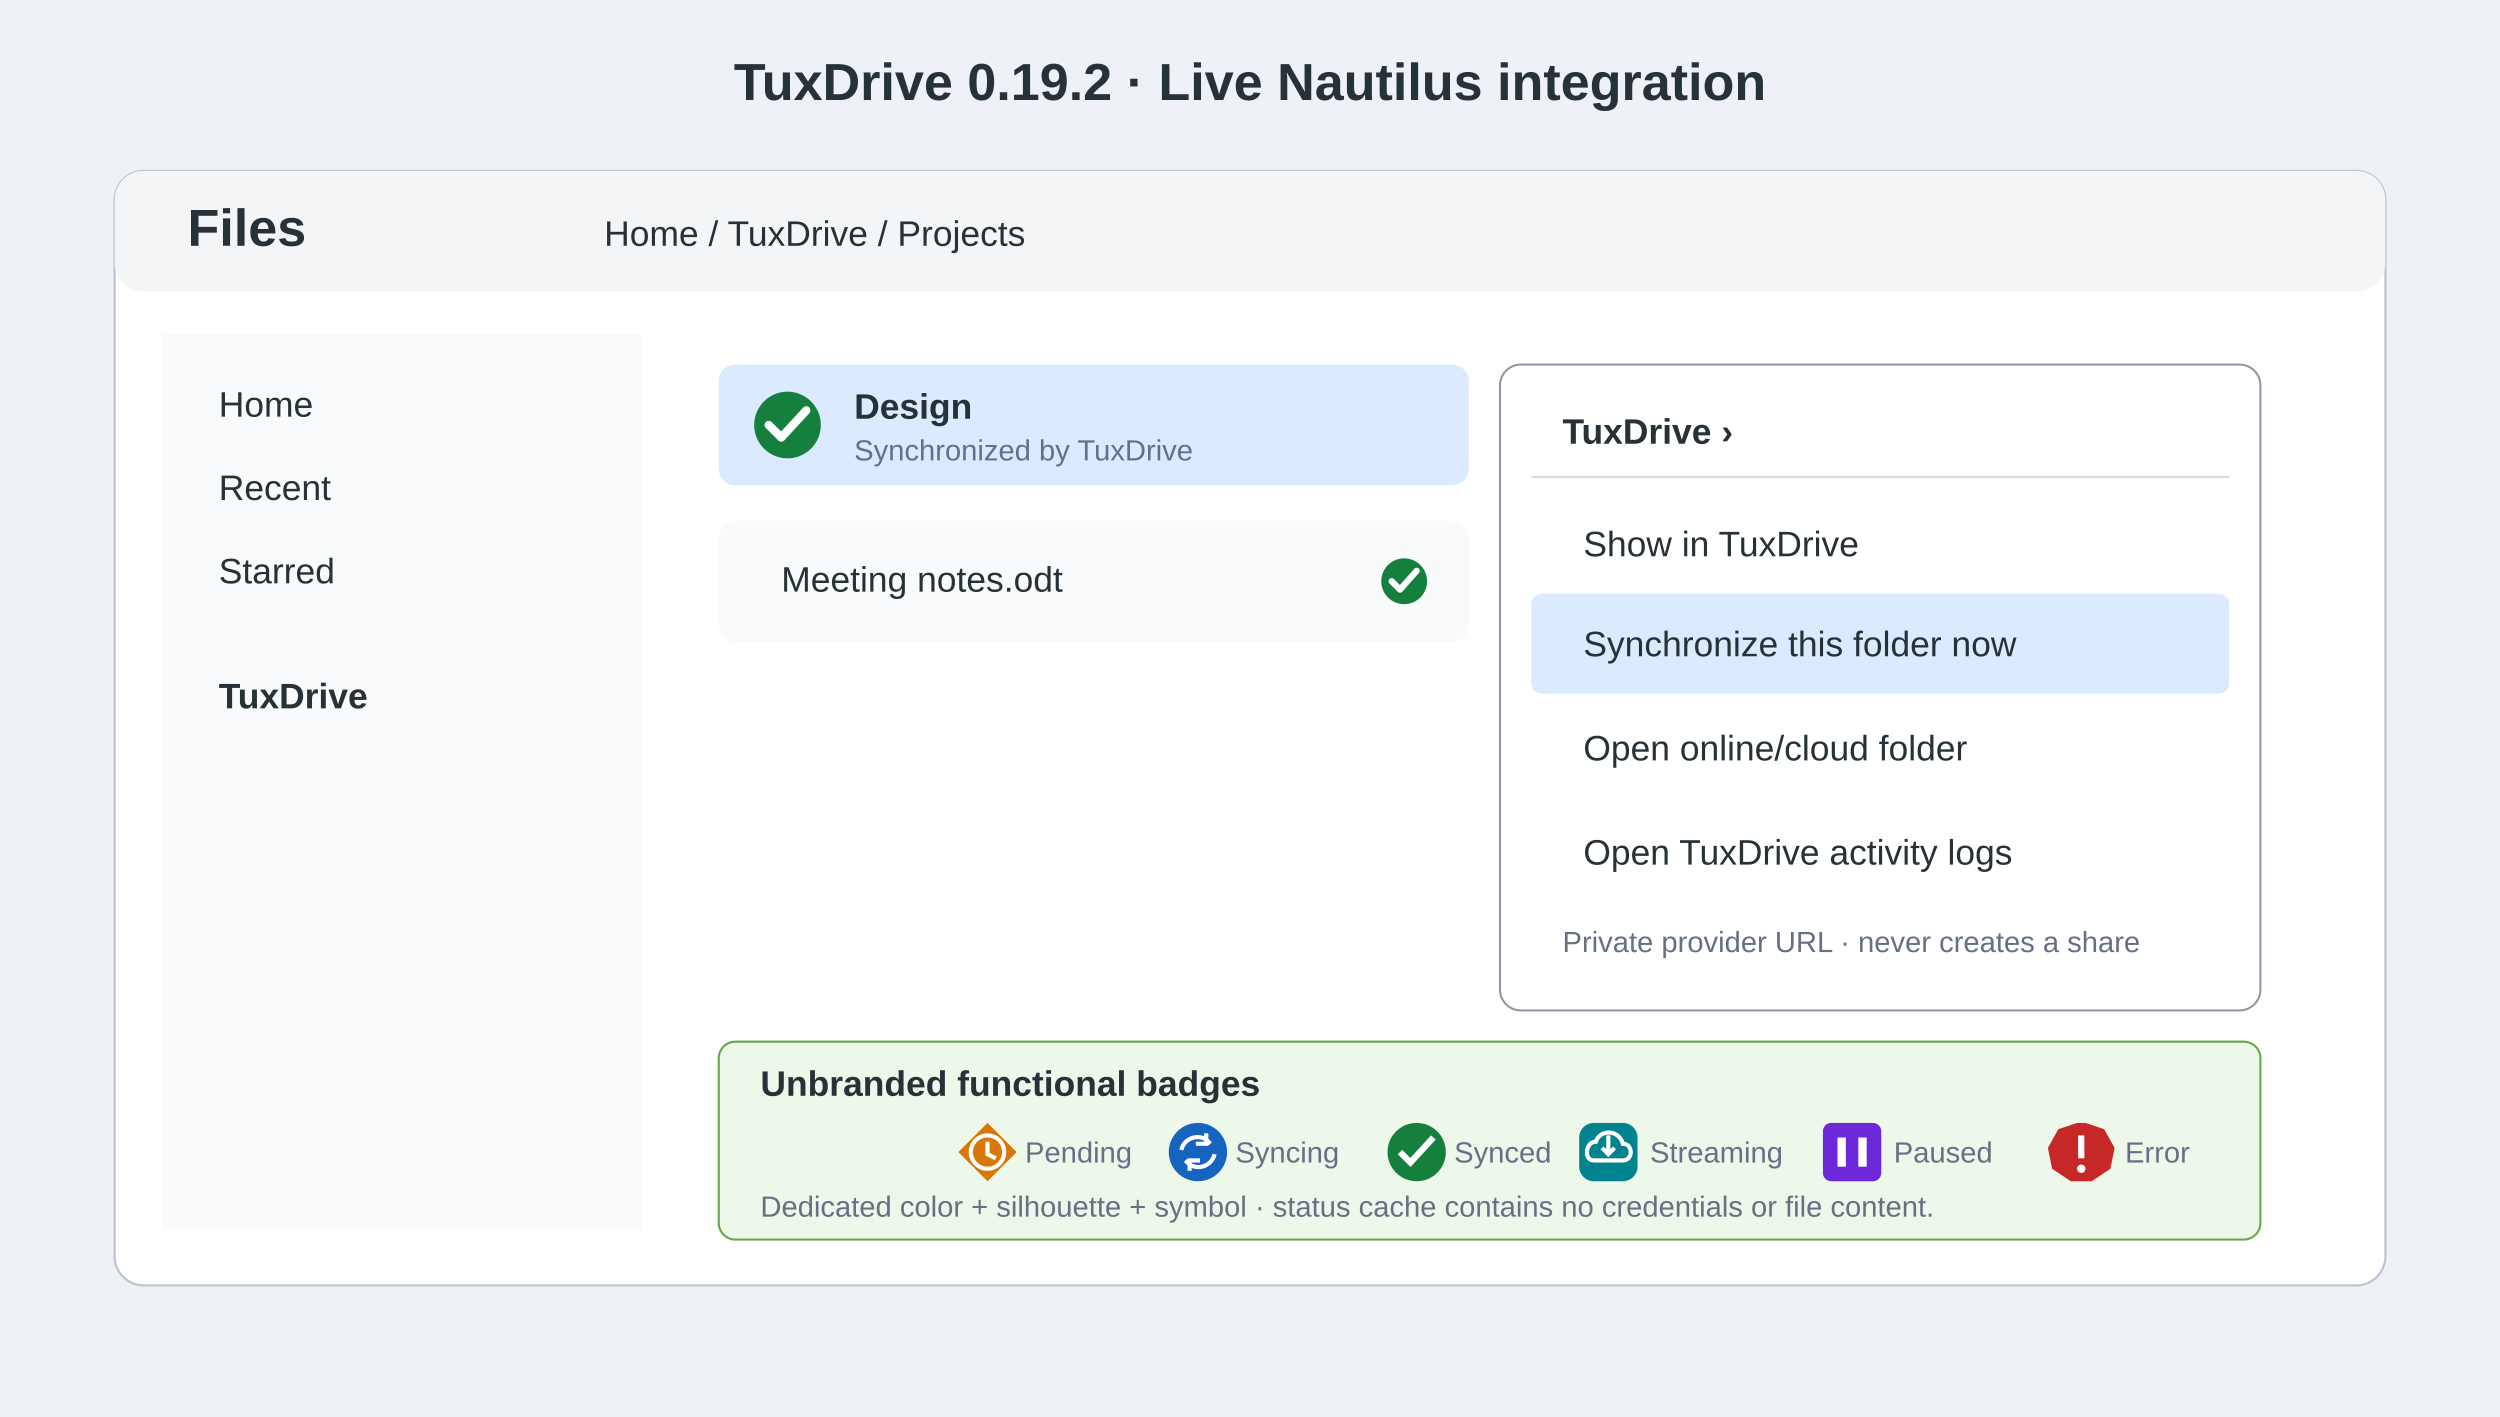
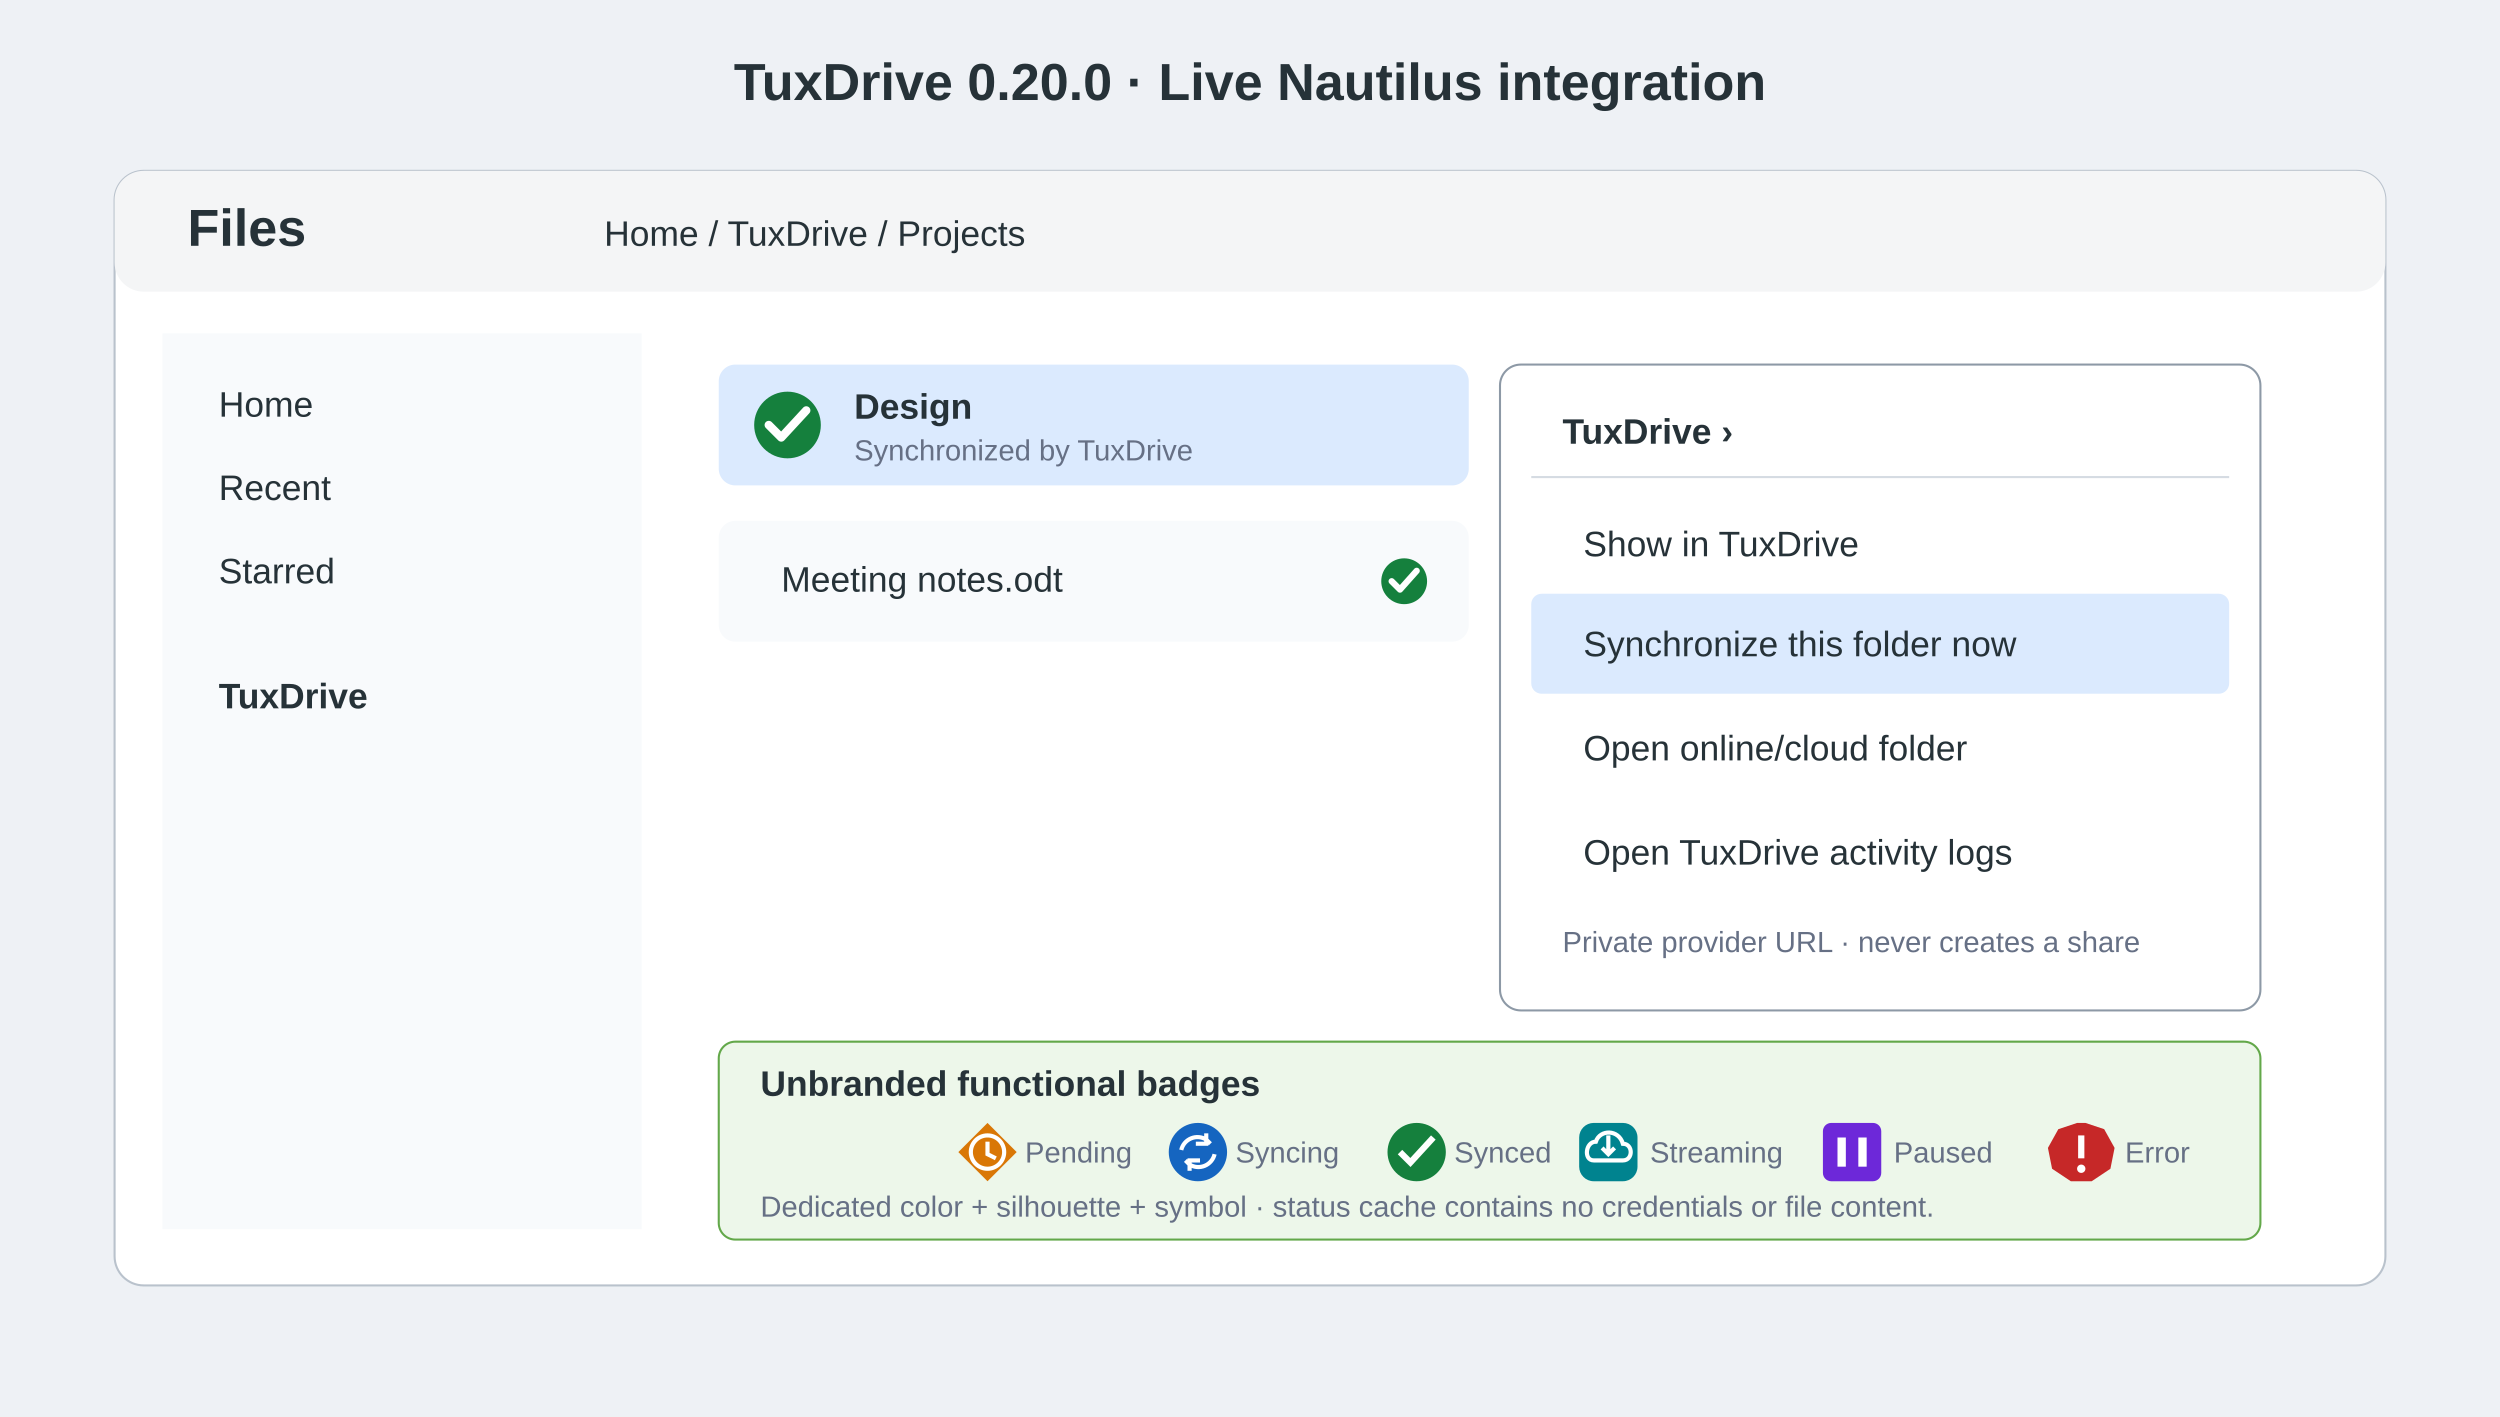
<svg xmlns="http://www.w3.org/2000/svg" width="1200" height="680" viewBox="0 0 1200 680">
  <style>.t{font-family:Ubuntu,Arial,sans-serif;fill:#263238}.h{font-size:25px;font-weight:700}.l{font-size:17px}.s{font-size:14px;fill:#667085}.box{fill:#fff;stroke:#b9c2cc}.sel{fill:#dbeafe}.menu{fill:#fff;stroke:#8d99a6}.item{fill:#f8fafc}.blue{fill:#1769ff}.white{fill:#fff}</style>
  <rect width="1200" height="680" fill="#eef1f5" />
-   <text x="600" y="48" text-anchor="middle" class="t h">TuxDrive 0.19.2 · Live Nautilus integration</text>
+   <text x="600" y="48" text-anchor="middle" class="t h">TuxDrive 0.20.0 · Live Nautilus integration</text>
  <rect x="55" y="82" width="1090" height="535" rx="14" class="box" />
  <rect x="55" y="82" width="1090" height="58" rx="14" fill="#f4f5f6" />
  <text x="90" y="118" class="t h">Files</text>
  <text x="290" y="118" class="t l">Home / TuxDrive / Projects</text>
  <rect x="78" y="160" width="230" height="430" fill="#f8fafc" />
  <text x="105" y="200" class="t l">Home</text>
  <text x="105" y="240" class="t l">Recent</text>
  <text x="105" y="280" class="t l">Starred</text>
  <text x="105" y="340" class="t l" font-weight="700">TuxDrive</text>
  <rect x="345" y="175" width="360" height="58" rx="8" class="sel" />
  <circle cx="378" cy="204" r="16" fill="#15803D" />
  <path d="m369 204 6 6 12-13" fill="none" stroke="#fff" stroke-width="4" stroke-linecap="round" stroke-linejoin="round" />
  <text x="410" y="201" class="t l" font-weight="700">Design</text>
  <text x="410" y="221" class="t s">Synchronized by TuxDrive</text>
  <rect x="345" y="250" width="360" height="58" rx="8" class="item" />
  <text x="375" y="284" class="t l">Meeting notes.odt</text>
  <circle cx="674" cy="279" r="11" fill="#15803D" />
  <path d="m668 279 4 4 8-9" fill="none" stroke="#fff" stroke-width="3" stroke-linecap="round" stroke-linejoin="round" />
  <rect x="720" y="175" width="365" height="310" rx="10" class="menu" />
  <text x="750" y="213" class="t l" font-weight="700">TuxDrive  ›</text>
  <line x1="735" y1="229" x2="1070" y2="229" stroke="#d5dbe2" />
  <text x="760" y="267" class="t l">Show in TuxDrive</text>
  <rect x="735" y="285" width="335" height="48" rx="5" class="sel" />
  <text x="760" y="315" class="t l">Synchronize this folder now</text>
  <text x="760" y="365" class="t l">Open online/cloud folder</text>
  <text x="760" y="415" class="t l">Open TuxDrive activity logs</text>
  <text x="750" y="457" class="t s">Private provider URL · never creates a share</text>
  <rect x="345" y="500" width="740" height="95" rx="8" fill="#edf7ea" stroke="#63a84a" />
  <text x="365" y="526" class="t l" font-weight="700">Unbranded functional badges</text>
  <g transform="translate(0 21)">
    <path d="m474 518 14 14-14 14-14-14Z" fill="#D97706" />
    <circle cx="474" cy="532" r="8" fill="none" stroke="#fff" stroke-width="2" />
    <path d="M474 527v6l4 2" fill="none" stroke="#fff" stroke-width="2" />
    <text x="492" y="537" class="t s">Pending</text>
    <circle cx="575" cy="532" r="14" fill="#1565C0" />
    <path d="M567 531a8 8 0 0 1 12-5l2 2m-2-5v5h-5M583 533a8 8 0 0 1-12 5l-2-2m2 5v-5h5" fill="none" stroke="#fff" stroke-width="2" />
    <text x="593" y="537" class="t s">Syncing</text>
    <circle cx="680" cy="532" r="14" fill="#15803D" />
    <path d="m672 532 5 5 11-12" fill="none" stroke="#fff" stroke-width="3" />
    <text x="698" y="537" class="t s">Synced</text>
    <rect x="758" y="518" width="28" height="28" rx="7" fill="#00838F" />
    <path d="M765 536h14c5 0 5-8 0-8-2-7-11-7-13-1-5 0-6 9-1 9m7-12v9m-3-3 3 3 3-3" fill="none" stroke="#fff" stroke-width="2" />
    <text x="792" y="537" class="t s">Streaming</text>
    <rect x="875" y="518" width="28" height="28" rx="4" fill="#6D28D9" />
    <path d="M884 525v14m10-14v14" stroke="#fff" stroke-width="4" />
    <text x="909" y="537" class="t s">Paused</text>
    <path d="m1001 518 9 3 5 9-2 10-9 6h-10l-9-6-2-10 5-9 9-3Z" fill="#C62828" />
    <path d="M999 524v11" stroke="#fff" stroke-width="3" />
    <circle cx="999" cy="540" r="2" fill="#fff" />
    <text x="1020" y="537" class="t s">Error</text>
  </g>
  <text x="365" y="584" class="t s">Dedicated color + silhouette + symbol · status cache contains no credentials or file content.</text>
</svg>
